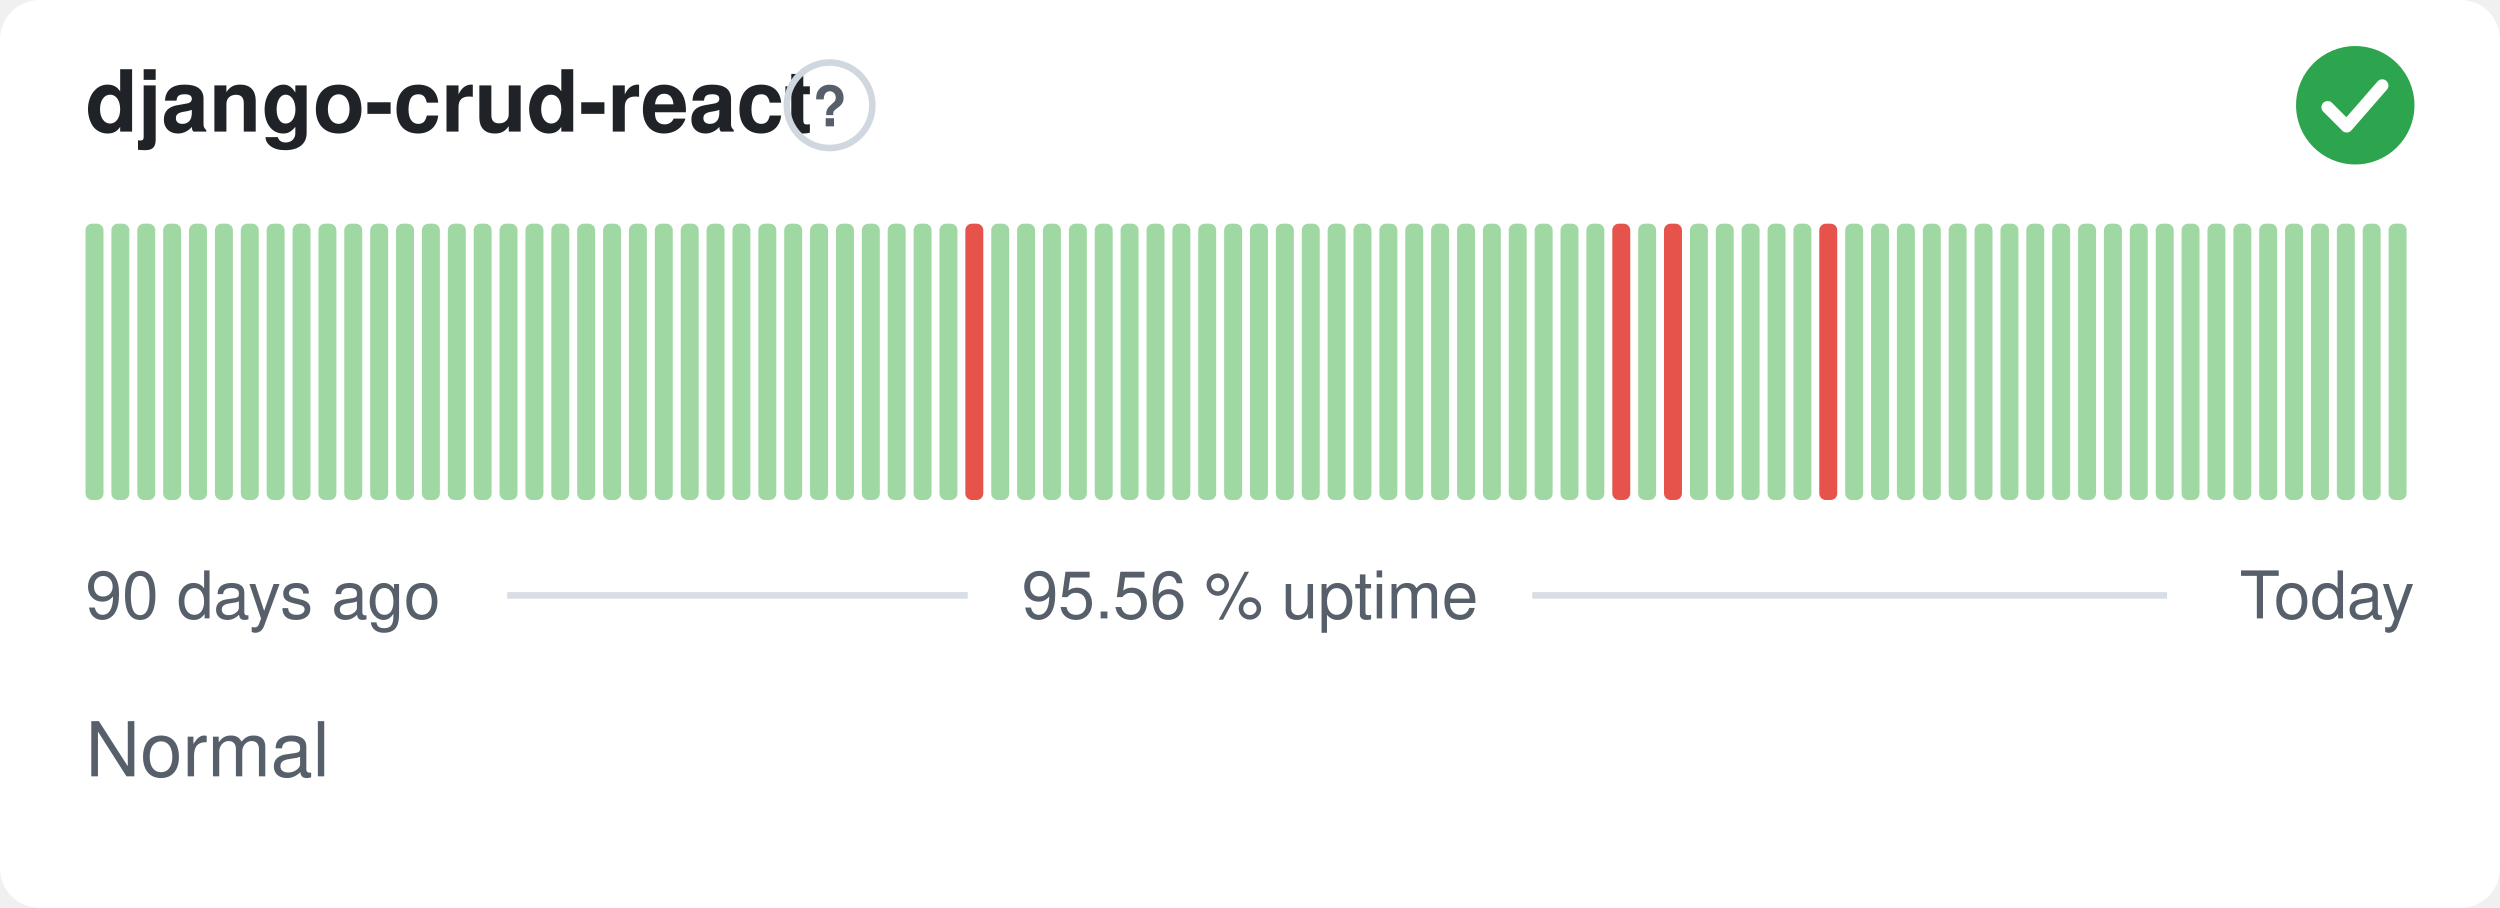
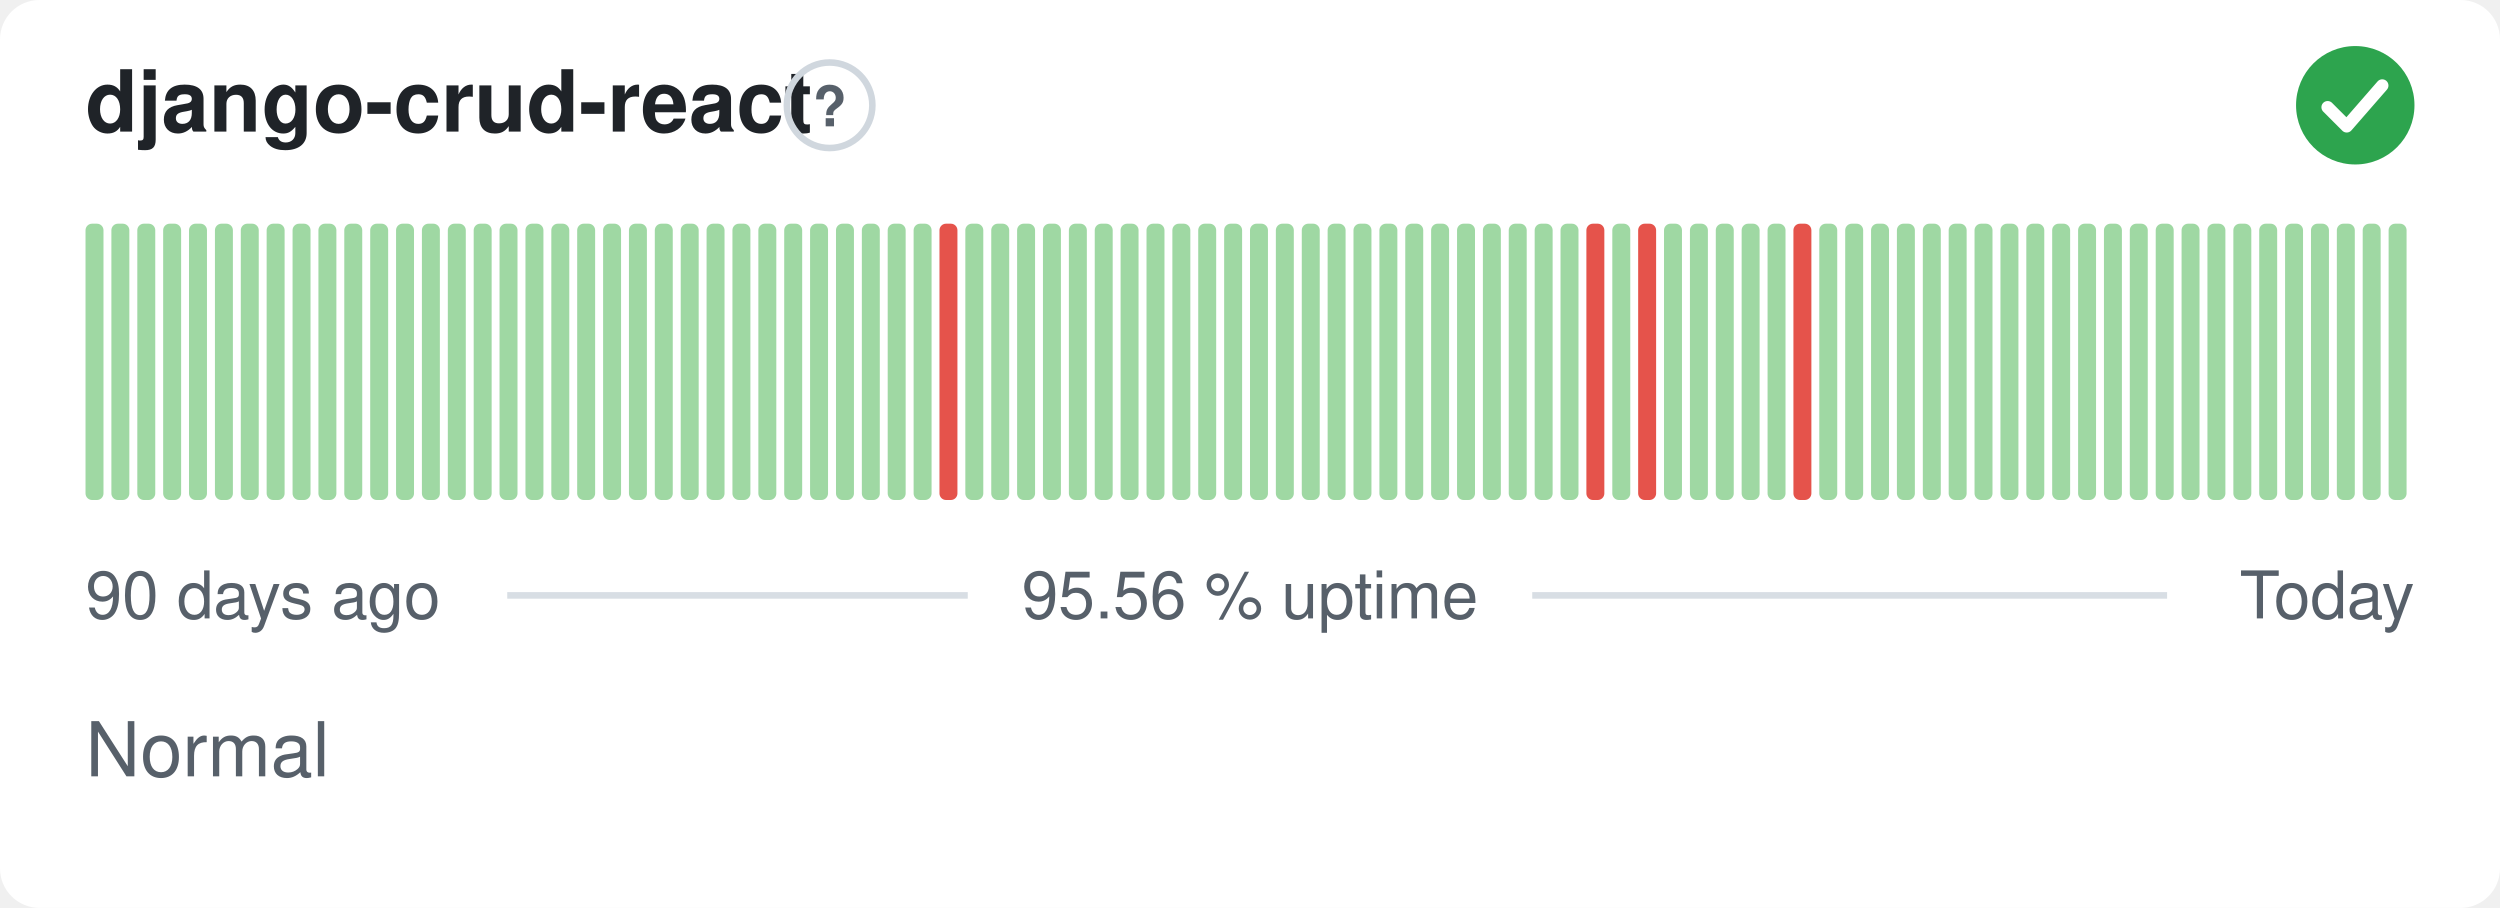
<svg xmlns="http://www.w3.org/2000/svg" width="380" height="138" viewBox="0 0 380 138" role="img" aria-label="django-crud-react: Normal, 95.56 % uptime over the last 90 days" font-family="-apple-system,BlinkMacSystemFont,'Segoe UI',Helvetica,Arial,sans-serif">
  <style>
    @media (prefers-color-scheme: dark) {
      .bg { fill: #0d1117 }
      .title { fill: #e6edf3 }
      .muted { fill: #8b949e }
      .hint { stroke: #30363d }
      .rule { stroke: #30363d }
      .nodata { fill: #21262d }
    }
  </style>
  <rect class="bg" width="380" height="138" rx="6" fill="#ffffff" />
  <text class="title" x="13" y="20" font-size="13" font-weight="600" fill="#1f2328">django-crud-react</text>
  <circle class="hint" cx="126.1" cy="16" r="6.5" fill="none" stroke="#d0d7de" stroke-width="1" />
  <text class="muted" x="126.1" y="19.2" text-anchor="middle" font-size="8.5" font-weight="700" fill="#57606a">?</text>
  <circle cx="358" cy="16" r="9" fill="#2da44e" />
  <path d="M353.80 16.30l2.90 2.90 5.40 -6.20" fill="none" stroke="#fff" stroke-width="1.89" stroke-linecap="round" stroke-linejoin="round" />
  <rect x="13.00" y="34.00" width="2.73" height="42.00" rx="1" fill="#9fd8a3" />
  <rect x="16.93" y="34.00" width="2.73" height="42.00" rx="1" fill="#9fd8a3" />
  <rect x="20.87" y="34.00" width="2.73" height="42.00" rx="1" fill="#9fd8a3" />
  <rect x="24.80" y="34.00" width="2.73" height="42.00" rx="1" fill="#9fd8a3" />
  <rect x="28.73" y="34.00" width="2.73" height="42.00" rx="1" fill="#9fd8a3" />
  <rect x="32.67" y="34.00" width="2.73" height="42.00" rx="1" fill="#9fd8a3" />
  <rect x="36.60" y="34.00" width="2.73" height="42.00" rx="1" fill="#9fd8a3" />
  <rect x="40.53" y="34.00" width="2.73" height="42.00" rx="1" fill="#9fd8a3" />
  <rect x="44.47" y="34.00" width="2.73" height="42.00" rx="1" fill="#9fd8a3" />
  <rect x="48.40" y="34.00" width="2.73" height="42.00" rx="1" fill="#9fd8a3" />
  <rect x="52.33" y="34.00" width="2.73" height="42.00" rx="1" fill="#9fd8a3" />
  <rect x="56.27" y="34.00" width="2.73" height="42.00" rx="1" fill="#9fd8a3" />
  <rect x="60.20" y="34.00" width="2.73" height="42.00" rx="1" fill="#9fd8a3" />
  <rect x="64.13" y="34.00" width="2.73" height="42.00" rx="1" fill="#9fd8a3" />
  <rect x="68.07" y="34.00" width="2.73" height="42.00" rx="1" fill="#9fd8a3" />
  <rect x="72.00" y="34.00" width="2.73" height="42.00" rx="1" fill="#9fd8a3" />
  <rect x="75.93" y="34.00" width="2.73" height="42.00" rx="1" fill="#9fd8a3" />
  <rect x="79.87" y="34.00" width="2.73" height="42.00" rx="1" fill="#9fd8a3" />
  <rect x="83.80" y="34.00" width="2.73" height="42.00" rx="1" fill="#9fd8a3" />
  <rect x="87.73" y="34.00" width="2.73" height="42.00" rx="1" fill="#9fd8a3" />
  <rect x="91.67" y="34.00" width="2.73" height="42.00" rx="1" fill="#9fd8a3" />
  <rect x="95.60" y="34.00" width="2.73" height="42.00" rx="1" fill="#9fd8a3" />
  <rect x="99.53" y="34.00" width="2.73" height="42.00" rx="1" fill="#9fd8a3" />
  <rect x="103.47" y="34.00" width="2.73" height="42.00" rx="1" fill="#9fd8a3" />
  <rect x="107.40" y="34.00" width="2.73" height="42.00" rx="1" fill="#9fd8a3" />
  <rect x="111.33" y="34.00" width="2.73" height="42.00" rx="1" fill="#9fd8a3" />
  <rect x="115.27" y="34.00" width="2.73" height="42.00" rx="1" fill="#9fd8a3" />
  <rect x="119.20" y="34.00" width="2.73" height="42.00" rx="1" fill="#9fd8a3" />
  <rect x="123.13" y="34.00" width="2.73" height="42.00" rx="1" fill="#9fd8a3" />
  <rect x="127.07" y="34.00" width="2.73" height="42.00" rx="1" fill="#9fd8a3" />
  <rect x="131.00" y="34.00" width="2.73" height="42.00" rx="1" fill="#9fd8a3" />
  <rect x="134.93" y="34.00" width="2.73" height="42.00" rx="1" fill="#9fd8a3" />
  <rect x="138.87" y="34.00" width="2.73" height="42.00" rx="1" fill="#9fd8a3" />
-   <rect x="142.80" y="34.00" width="2.73" height="42.00" rx="1" fill="#9fd8a3" />
-   <rect x="146.73" y="34.00" width="2.73" height="42.00" rx="1" fill="#e5534b" />
+   <rect x="142.80" y="34.00" width="2.73" height="42.00" rx="1" fill="#e5534b" />
+   <rect x="146.73" y="34.00" width="2.73" height="42.00" rx="1" fill="#9fd8a3" />
  <rect x="150.67" y="34.00" width="2.73" height="42.00" rx="1" fill="#9fd8a3" />
  <rect x="154.60" y="34.00" width="2.73" height="42.00" rx="1" fill="#9fd8a3" />
  <rect x="158.53" y="34.00" width="2.73" height="42.00" rx="1" fill="#9fd8a3" />
  <rect x="162.47" y="34.00" width="2.73" height="42.00" rx="1" fill="#9fd8a3" />
  <rect x="166.40" y="34.00" width="2.73" height="42.00" rx="1" fill="#9fd8a3" />
  <rect x="170.33" y="34.00" width="2.73" height="42.00" rx="1" fill="#9fd8a3" />
  <rect x="174.27" y="34.00" width="2.73" height="42.00" rx="1" fill="#9fd8a3" />
  <rect x="178.20" y="34.00" width="2.73" height="42.00" rx="1" fill="#9fd8a3" />
  <rect x="182.13" y="34.00" width="2.73" height="42.00" rx="1" fill="#9fd8a3" />
  <rect x="186.07" y="34.00" width="2.73" height="42.00" rx="1" fill="#9fd8a3" />
  <rect x="190.00" y="34.00" width="2.73" height="42.00" rx="1" fill="#9fd8a3" />
  <rect x="193.93" y="34.00" width="2.73" height="42.00" rx="1" fill="#9fd8a3" />
  <rect x="197.87" y="34.00" width="2.73" height="42.00" rx="1" fill="#9fd8a3" />
  <rect x="201.80" y="34.00" width="2.73" height="42.00" rx="1" fill="#9fd8a3" />
  <rect x="205.73" y="34.00" width="2.73" height="42.00" rx="1" fill="#9fd8a3" />
  <rect x="209.67" y="34.00" width="2.73" height="42.00" rx="1" fill="#9fd8a3" />
  <rect x="213.60" y="34.00" width="2.73" height="42.00" rx="1" fill="#9fd8a3" />
  <rect x="217.53" y="34.00" width="2.73" height="42.00" rx="1" fill="#9fd8a3" />
  <rect x="221.47" y="34.00" width="2.73" height="42.00" rx="1" fill="#9fd8a3" />
  <rect x="225.40" y="34.00" width="2.73" height="42.00" rx="1" fill="#9fd8a3" />
  <rect x="229.33" y="34.00" width="2.73" height="42.00" rx="1" fill="#9fd8a3" />
  <rect x="233.27" y="34.00" width="2.73" height="42.00" rx="1" fill="#9fd8a3" />
  <rect x="237.20" y="34.00" width="2.73" height="42.00" rx="1" fill="#9fd8a3" />
-   <rect x="241.13" y="34.00" width="2.73" height="42.00" rx="1" fill="#9fd8a3" />
-   <rect x="245.07" y="34.00" width="2.73" height="42.00" rx="1" fill="#e5534b" />
-   <rect x="249.00" y="34.00" width="2.73" height="42.00" rx="1" fill="#9fd8a3" />
-   <rect x="252.93" y="34.00" width="2.73" height="42.00" rx="1" fill="#e5534b" />
+   <rect x="241.13" y="34.00" width="2.73" height="42.00" rx="1" fill="#e5534b" />
+   <rect x="245.07" y="34.00" width="2.73" height="42.00" rx="1" fill="#9fd8a3" />
+   <rect x="249.00" y="34.00" width="2.73" height="42.00" rx="1" fill="#e5534b" />
+   <rect x="252.93" y="34.00" width="2.73" height="42.00" rx="1" fill="#9fd8a3" />
  <rect x="256.87" y="34.00" width="2.73" height="42.00" rx="1" fill="#9fd8a3" />
  <rect x="260.80" y="34.00" width="2.73" height="42.00" rx="1" fill="#9fd8a3" />
  <rect x="264.73" y="34.00" width="2.73" height="42.00" rx="1" fill="#9fd8a3" />
  <rect x="268.67" y="34.00" width="2.73" height="42.00" rx="1" fill="#9fd8a3" />
-   <rect x="272.60" y="34.00" width="2.73" height="42.00" rx="1" fill="#9fd8a3" />
-   <rect x="276.53" y="34.00" width="2.73" height="42.00" rx="1" fill="#e5534b" />
+   <rect x="272.60" y="34.00" width="2.73" height="42.00" rx="1" fill="#e5534b" />
+   <rect x="276.53" y="34.00" width="2.73" height="42.00" rx="1" fill="#9fd8a3" />
  <rect x="280.47" y="34.00" width="2.73" height="42.00" rx="1" fill="#9fd8a3" />
  <rect x="284.40" y="34.00" width="2.73" height="42.00" rx="1" fill="#9fd8a3" />
  <rect x="288.33" y="34.00" width="2.73" height="42.00" rx="1" fill="#9fd8a3" />
  <rect x="292.27" y="34.00" width="2.73" height="42.00" rx="1" fill="#9fd8a3" />
  <rect x="296.20" y="34.00" width="2.73" height="42.00" rx="1" fill="#9fd8a3" />
  <rect x="300.13" y="34.00" width="2.73" height="42.00" rx="1" fill="#9fd8a3" />
  <rect x="304.07" y="34.00" width="2.73" height="42.00" rx="1" fill="#9fd8a3" />
  <rect x="308.00" y="34.00" width="2.73" height="42.00" rx="1" fill="#9fd8a3" />
  <rect x="311.93" y="34.00" width="2.73" height="42.00" rx="1" fill="#9fd8a3" />
  <rect x="315.87" y="34.00" width="2.73" height="42.00" rx="1" fill="#9fd8a3" />
  <rect x="319.80" y="34.00" width="2.73" height="42.00" rx="1" fill="#9fd8a3" />
  <rect x="323.73" y="34.00" width="2.73" height="42.00" rx="1" fill="#9fd8a3" />
  <rect x="327.67" y="34.00" width="2.73" height="42.00" rx="1" fill="#9fd8a3" />
  <rect x="331.60" y="34.00" width="2.73" height="42.00" rx="1" fill="#9fd8a3" />
  <rect x="335.53" y="34.00" width="2.73" height="42.00" rx="1" fill="#9fd8a3" />
  <rect x="339.47" y="34.00" width="2.73" height="42.00" rx="1" fill="#9fd8a3" />
  <rect x="343.40" y="34.00" width="2.73" height="42.00" rx="1" fill="#9fd8a3" />
  <rect x="347.33" y="34.00" width="2.73" height="42.00" rx="1" fill="#9fd8a3" />
  <rect x="351.27" y="34.00" width="2.73" height="42.00" rx="1" fill="#9fd8a3" />
  <rect x="355.20" y="34.00" width="2.73" height="42.00" rx="1" fill="#9fd8a3" />
  <rect x="359.13" y="34.00" width="2.73" height="42.00" rx="1" fill="#9fd8a3" />
  <rect x="363.07" y="34.00" width="2.73" height="42.00" rx="1" fill="#9fd8a3" />
  <text class="muted" x="13" y="94" font-size="10" fill="#57606a">90 days ago</text>
  <text class="muted" x="190" y="94" text-anchor="middle" font-size="10" fill="#57606a">95.56 % uptime</text>
  <text class="muted" x="367" y="94" text-anchor="end" font-size="10" fill="#57606a">Today</text>
  <line class="rule" x1="77.1" y1="90.5" x2="147.1" y2="90.5" stroke="#d8dee4" stroke-width="1" />
  <line class="rule" x1="232.9" y1="90.5" x2="329.4" y2="90.5" stroke="#d8dee4" stroke-width="1" />
  <text class="muted" x="13" y="118" font-size="11.5" fill="#57606a">Normal</text>
</svg>
